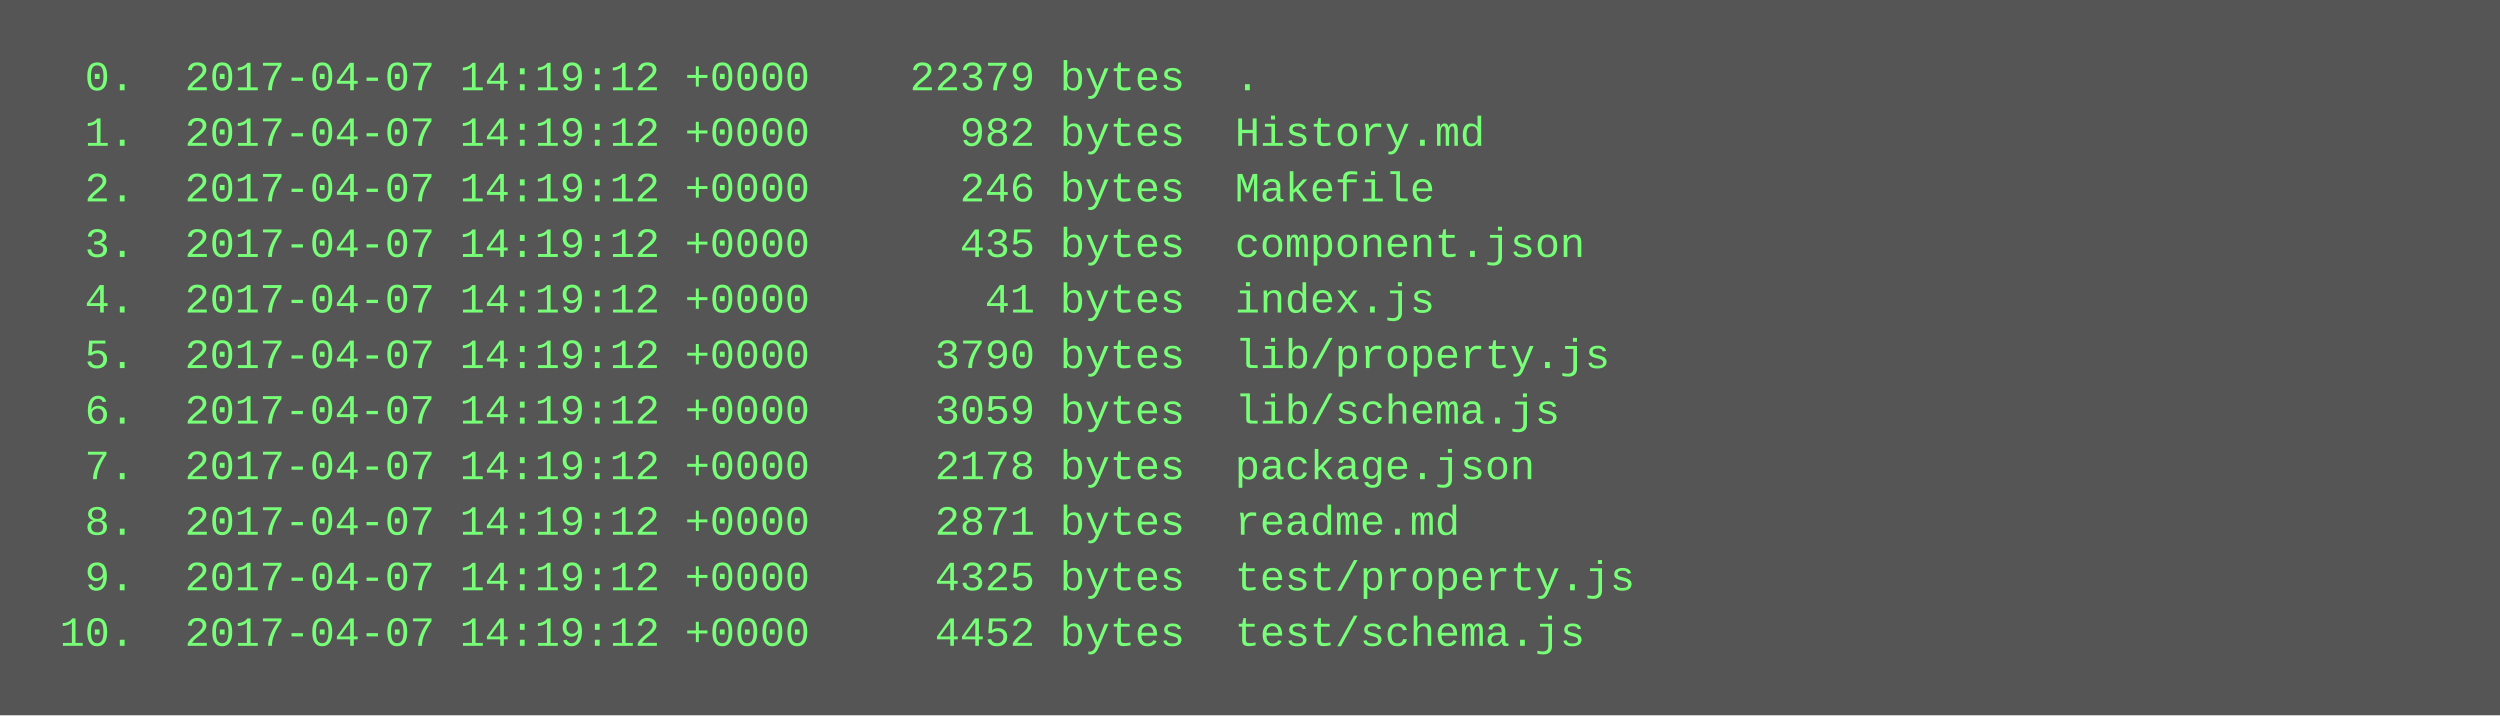
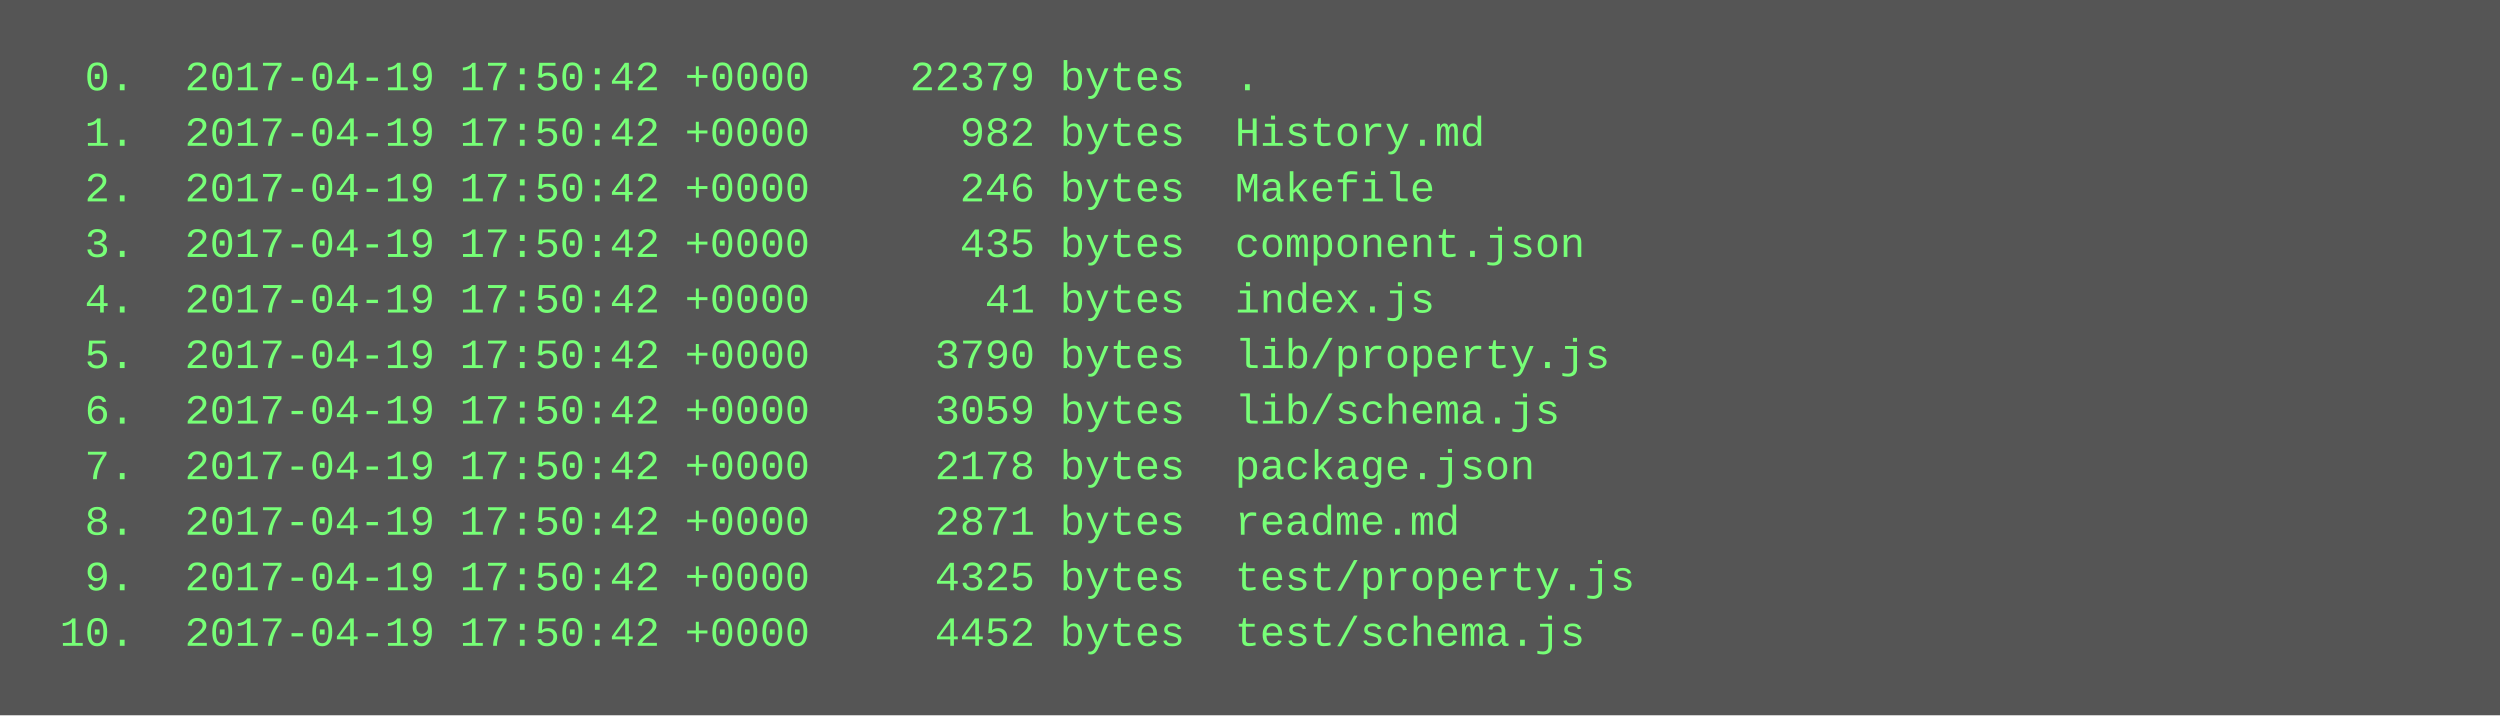
<svg xmlns="http://www.w3.org/2000/svg" height="206" width="720">
  <rect height="206" fill="#555" width="720" />
  <text fill="#7f7" font-family="Courier New" font-size="12" xml:space="preserve">
-     <tspan x="10" y="26">  0.  2017-04-07 14:19:12 +0000    22379 bytes  .</tspan>
-     <tspan x="10" y="42">  1.  2017-04-07 14:19:12 +0000      982 bytes  History.md</tspan>
-     <tspan x="10" y="58">  2.  2017-04-07 14:19:12 +0000      246 bytes  Makefile</tspan>
-     <tspan x="10" y="74">  3.  2017-04-07 14:19:12 +0000      435 bytes  component.json</tspan>
-     <tspan x="10" y="90">  4.  2017-04-07 14:19:12 +0000       41 bytes  index.js</tspan>
-     <tspan x="10" y="106">  5.  2017-04-07 14:19:12 +0000     3790 bytes  lib/property.js</tspan>
-     <tspan x="10" y="122">  6.  2017-04-07 14:19:12 +0000     3059 bytes  lib/schema.js</tspan>
-     <tspan x="10" y="138">  7.  2017-04-07 14:19:12 +0000     2178 bytes  package.json</tspan>
-     <tspan x="10" y="154">  8.  2017-04-07 14:19:12 +0000     2871 bytes  readme.md</tspan>
-     <tspan x="10" y="170">  9.  2017-04-07 14:19:12 +0000     4325 bytes  test/property.js</tspan>
-     <tspan x="10" y="186"> 10.  2017-04-07 14:19:12 +0000     4452 bytes  test/schema.js</tspan>
+     <tspan x="10" y="26">  0.  2017-04-19 17:50:42 +0000    22379 bytes  .</tspan>
+     <tspan x="10" y="42">  1.  2017-04-19 17:50:42 +0000      982 bytes  History.md</tspan>
+     <tspan x="10" y="58">  2.  2017-04-19 17:50:42 +0000      246 bytes  Makefile</tspan>
+     <tspan x="10" y="74">  3.  2017-04-19 17:50:42 +0000      435 bytes  component.json</tspan>
+     <tspan x="10" y="90">  4.  2017-04-19 17:50:42 +0000       41 bytes  index.js</tspan>
+     <tspan x="10" y="106">  5.  2017-04-19 17:50:42 +0000     3790 bytes  lib/property.js</tspan>
+     <tspan x="10" y="122">  6.  2017-04-19 17:50:42 +0000     3059 bytes  lib/schema.js</tspan>
+     <tspan x="10" y="138">  7.  2017-04-19 17:50:42 +0000     2178 bytes  package.json</tspan>
+     <tspan x="10" y="154">  8.  2017-04-19 17:50:42 +0000     2871 bytes  readme.md</tspan>
+     <tspan x="10" y="170">  9.  2017-04-19 17:50:42 +0000     4325 bytes  test/property.js</tspan>
+     <tspan x="10" y="186"> 10.  2017-04-19 17:50:42 +0000     4452 bytes  test/schema.js</tspan>
  </text>
</svg>
